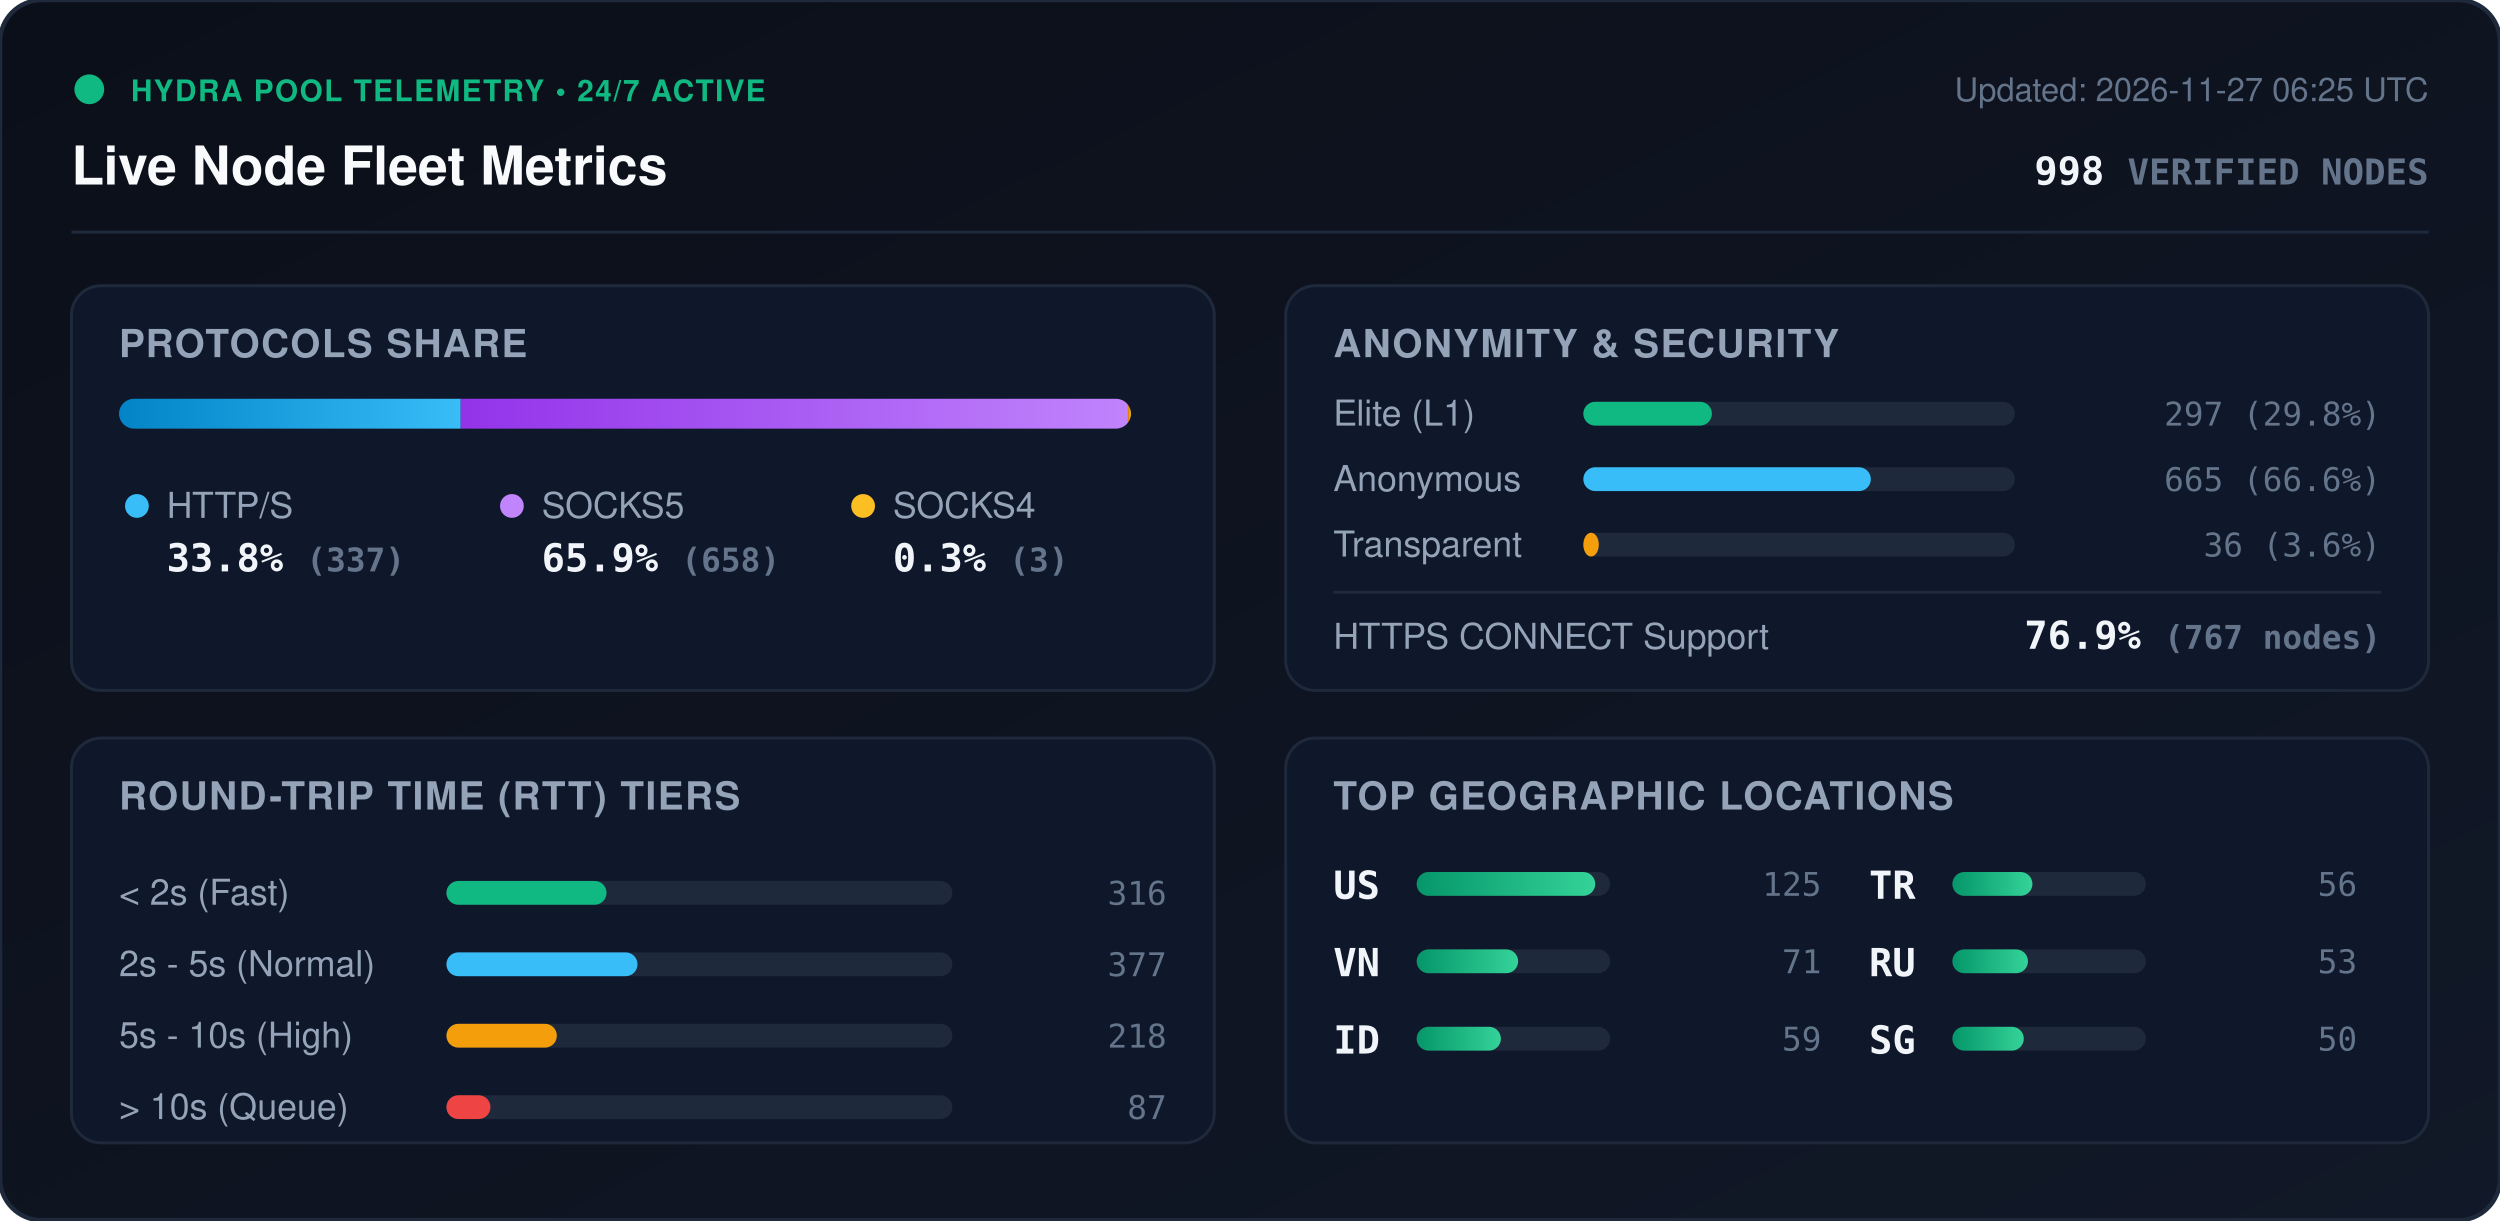
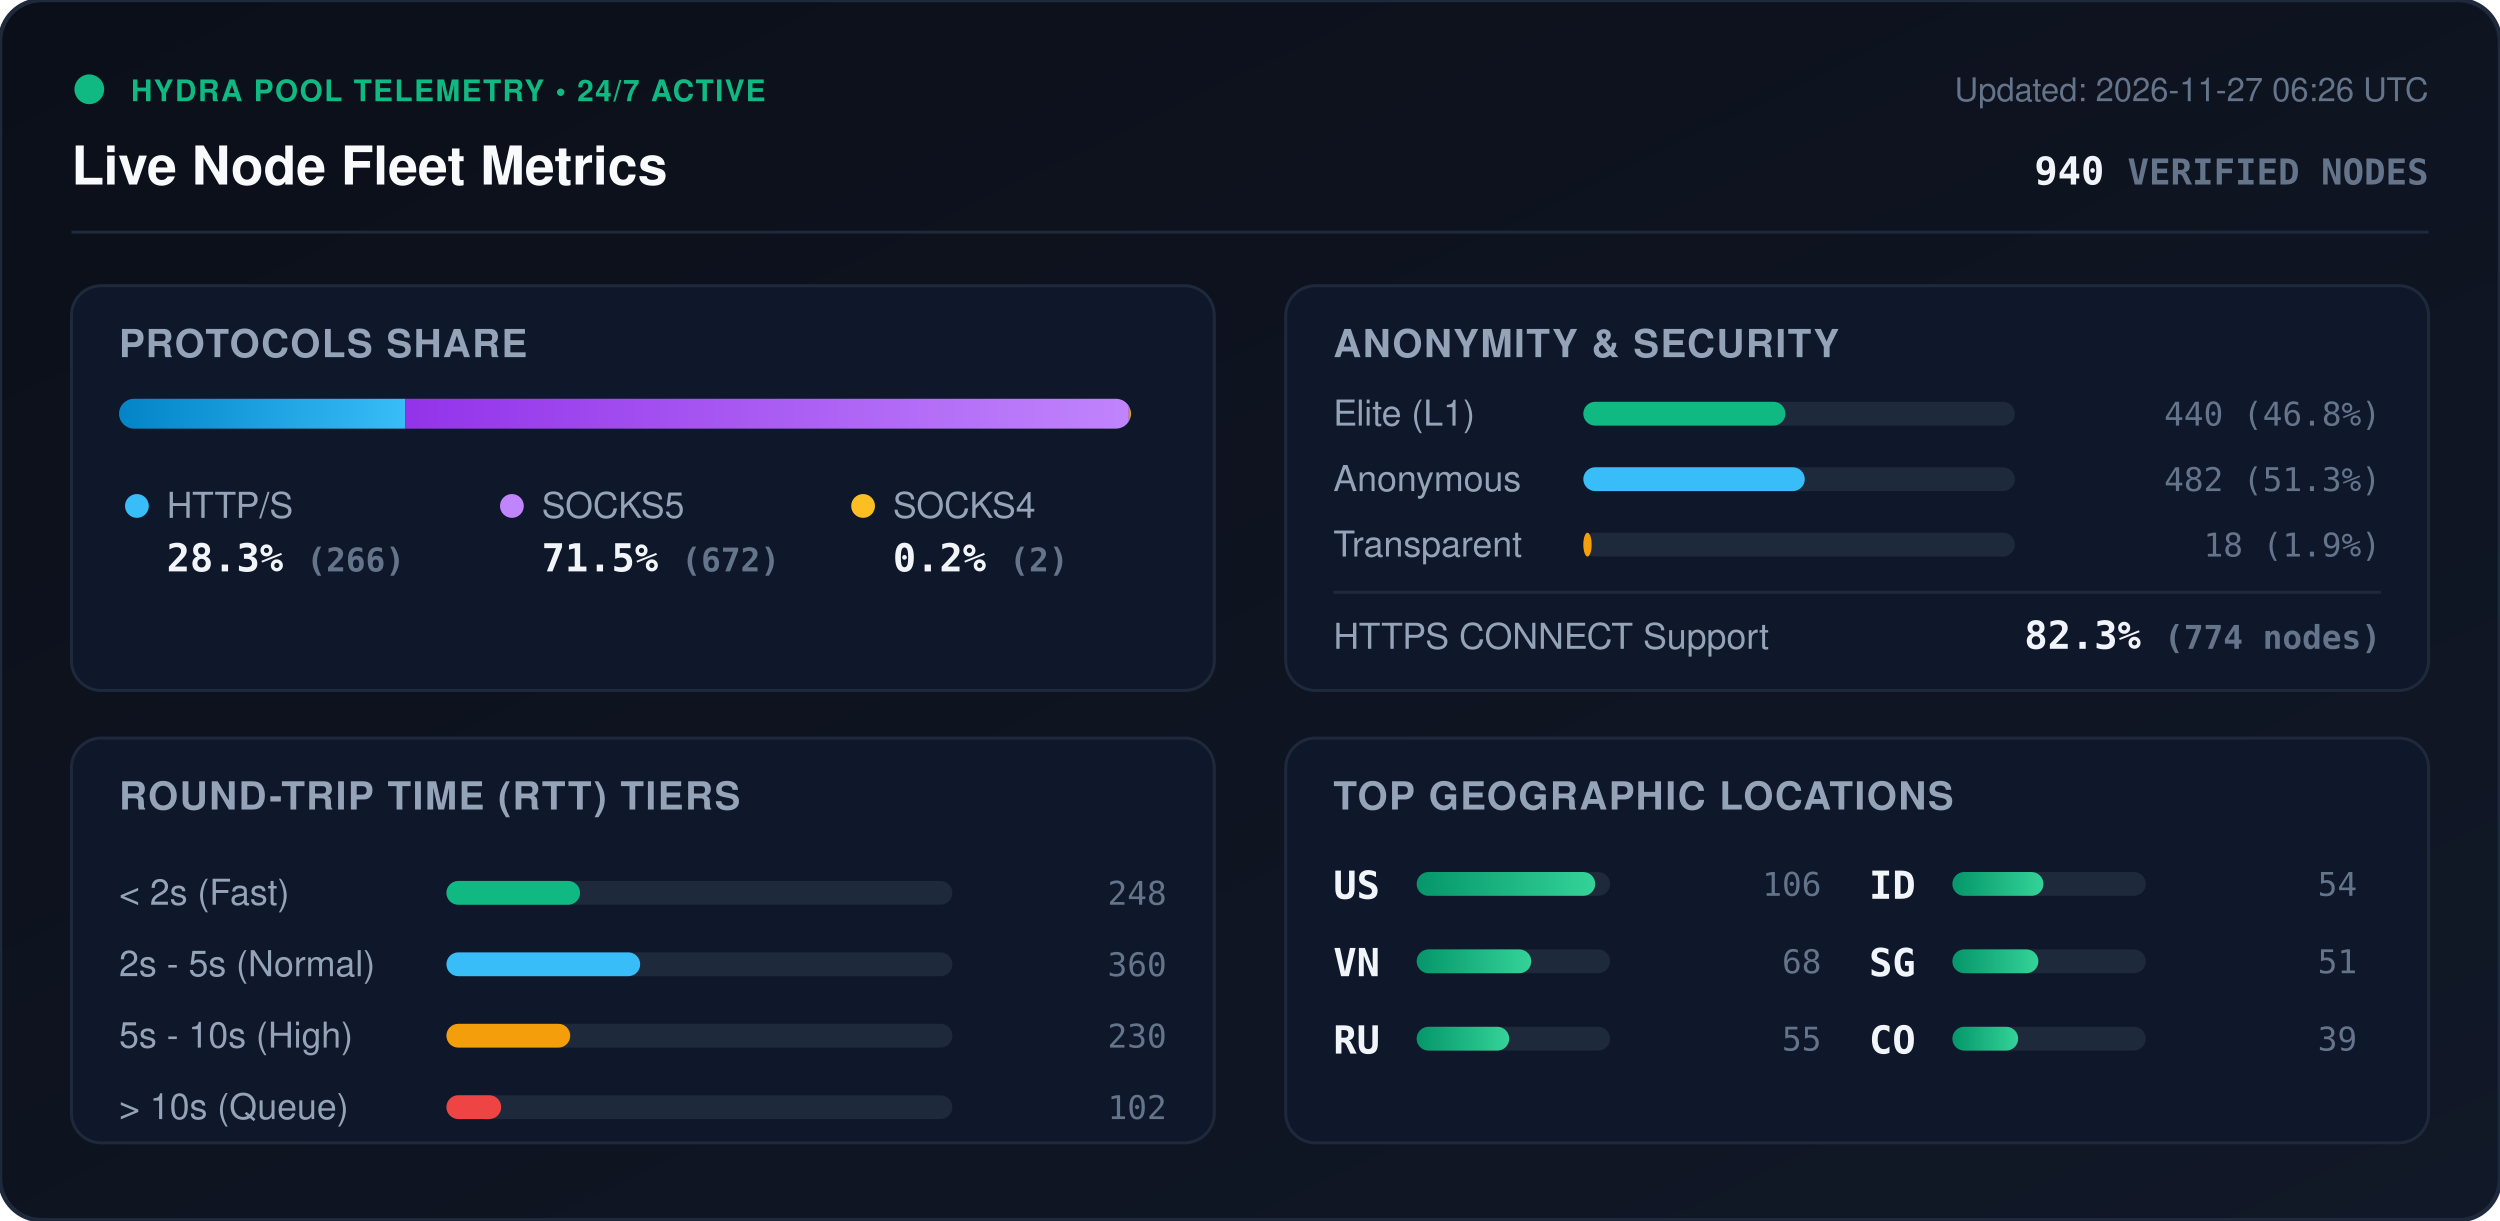
<svg xmlns="http://www.w3.org/2000/svg" viewBox="0 0 840 410" width="840" height="410" style="max-width: 100%; height: auto;">
  <defs>
    <linearGradient id="bg" x1="0%" y1="0%" x2="100%" y2="100%">
      <stop offset="0%" stop-color="#0b0f19" />
      <stop offset="100%" stop-color="#111827" />
    </linearGradient>
    <linearGradient id="bar-http" x1="0%" y1="0%" x2="100%" y2="0%">
      <stop offset="0%" stop-color="#0284c7" />
      <stop offset="100%" stop-color="#38bdf8" />
    </linearGradient>
    <linearGradient id="bar-socks5" x1="0%" y1="0%" x2="100%" y2="0%">
      <stop offset="0%" stop-color="#9333ea" />
      <stop offset="100%" stop-color="#c084fc" />
    </linearGradient>
    <linearGradient id="bar-socks4" x1="0%" y1="0%" x2="100%" y2="0%">
      <stop offset="0%" stop-color="#d97706" />
      <stop offset="100%" stop-color="#fbbf24" />
    </linearGradient>
    <linearGradient id="bar-green" x1="0%" y1="0%" x2="100%" y2="0%">
      <stop offset="0%" stop-color="#059669" />
      <stop offset="100%" stop-color="#34d399" />
    </linearGradient>
    <clipPath id="prog-track-clip">
      <rect width="340.0" height="10" rx="5" />
    </clipPath>
    <style>
      .title { font: 700 18px -apple-system, BlinkMacSystemFont, 'Segoe UI', Helvetica, Arial, sans-serif; fill: #f8fafc; }
      .sub { font: 500 11px -apple-system, BlinkMacSystemFont, 'Segoe UI', Helvetica, Arial, sans-serif; fill: #64748b; }
      .section-hdr { font: 600 13px -apple-system, BlinkMacSystemFont, 'Segoe UI', Helvetica, Arial, sans-serif; fill: #94a3b8; letter-spacing: 0.5px; }
      .metric-val { font: 700 13px -apple-system, BlinkMacSystemFont, 'Segoe UI', Helvetica, Arial, sans-serif; fill: #f1f5f9; }
      .metric-lbl { font: 500 12px -apple-system, BlinkMacSystemFont, 'Segoe UI', Helvetica, Arial, sans-serif; fill: #94a3b8; }
      .badge-txt { font: 700 10px -apple-system, BlinkMacSystemFont, 'Segoe UI', Helvetica, Arial, sans-serif; fill: #10b981; letter-spacing: 0.5px; }
      .mono { font-family: ui-monospace, SFMono-Regular, Menlo, Monaco, Consolas, monospace; }
      .pulse { animation: beacon 2s infinite ease-in-out; }
      @keyframes beacon { 0%, 100% { opacity: 1; } 50% { opacity: 0.35; } }
    </style>
  </defs>
  <rect width="840" height="410" rx="14" fill="url(#bg)" stroke="#1e293b" stroke-width="1.5" />
  <g transform="translate(24, 24)">
    <circle cx="6" cy="6" r="5" fill="#10b981" class="pulse" />
    <text x="20" y="10" class="badge-txt">HYDRA POOL TELEMETRY • 24/7 ACTIVE</text>
    <text x="0" y="38" class="title">Live Node Fleet Metrics</text>
-     <text x="792" y="10" text-anchor="end" class="sub">Updated: 2026-11-27 06:25 UTC</text>
-     <text x="792" y="38" text-anchor="end" class="metric-val mono" fill="#38bdf8">998 <tspan font-size="12" fill="#64748b">VERIFIED NODES</tspan>
+     <text x="792" y="10" text-anchor="end" class="sub">Updated: 2026-11-27 06:26 UTC</text>
+     <text x="792" y="38" text-anchor="end" class="metric-val mono" fill="#38bdf8">940 <tspan font-size="12" fill="#64748b">VERIFIED NODES</tspan>
    </text>
  </g>
  <line x1="24" y1="78" x2="816" y2="78" stroke="#1e293b" stroke-width="1" />
  <g transform="translate(24, 96)">
    <rect width="384" height="136" rx="10" fill="#0f172a" stroke="#1e293b" />
    <text x="16" y="24" class="section-hdr">PROTOCOLS SHARE</text>
    <g transform="translate(16, 38)">
      <rect width="340.0" height="10" rx="5" fill="#1e293b" />
      <g clip-path="url(#prog-track-clip)">
-         <rect x="0" width="114.8" height="10" fill="url(#bar-http)" />
-         <rect x="114.8" width="224.2" height="10" fill="url(#bar-socks5)" />
-         <rect x="339.0" width="1.0" height="10" fill="url(#bar-socks4)" />
+         <rect x="0" width="96.2" height="10" fill="url(#bar-http)" />
+         <rect x="96.2" width="243.1" height="10" fill="url(#bar-socks5)" />
+         <rect x="339.3" width="0.7" height="10" fill="url(#bar-socks4)" />
      </g>
    </g>
    <g transform="translate(16, 68)">
      <circle cx="6" cy="6" r="4" fill="#38bdf8" />
      <text x="16" y="10" class="metric-lbl">HTTP/S</text>
-       <text x="16" y="28" class="metric-val mono">33.8% <tspan font-size="11" fill="#64748b">(337)</tspan>
+       <text x="16" y="28" class="metric-val mono">28.3% <tspan font-size="11" fill="#64748b">(266)</tspan>
      </text>
      <circle cx="132" cy="6" r="4" fill="#c084fc" />
      <text x="142" y="10" class="metric-lbl">SOCKS5</text>
-       <text x="142" y="28" class="metric-val mono">65.9% <tspan font-size="11" fill="#64748b">(658)</tspan>
+       <text x="142" y="28" class="metric-val mono">71.5% <tspan font-size="11" fill="#64748b">(672)</tspan>
      </text>
      <circle cx="250" cy="6" r="4" fill="#fbbf24" />
      <text x="260" y="10" class="metric-lbl">SOCKS4</text>
-       <text x="260" y="28" class="metric-val mono">0.3% <tspan font-size="11" fill="#64748b">(3)</tspan>
+       <text x="260" y="28" class="metric-val mono">0.2% <tspan font-size="11" fill="#64748b">(2)</tspan>
      </text>
    </g>
  </g>
  <g transform="translate(432, 96)">
    <rect width="384" height="136" rx="10" fill="#0f172a" stroke="#1e293b" />
    <text x="16" y="24" class="section-hdr">ANONYMITY &amp; SECURITY</text>
    <text x="16" y="47" class="metric-lbl">Elite (L1)</text>
    <rect x="100" y="39" width="145.0" height="8" rx="4" fill="#1e293b" />
-     <rect x="100" y="39" width="43.2" height="8" rx="4" fill="#10b981" />
-     <text x="368" y="47" text-anchor="end" class="mono sub" fill="#e2e8f0">297 (29.8%)</text>
+     <rect x="100" y="39" width="67.9" height="8" rx="4" fill="#10b981" />
+     <text x="368" y="47" text-anchor="end" class="mono sub" fill="#e2e8f0">440 (46.8%)</text>
    <text x="16" y="69" class="metric-lbl">Anonymous</text>
    <rect x="100" y="61" width="145.0" height="8" rx="4" fill="#1e293b" />
-     <rect x="100" y="61" width="96.6" height="8" rx="4" fill="#38bdf8" />
-     <text x="368" y="69" text-anchor="end" class="mono sub" fill="#e2e8f0">665 (66.6%)</text>
+     <rect x="100" y="61" width="74.4" height="8" rx="4" fill="#38bdf8" />
+     <text x="368" y="69" text-anchor="end" class="mono sub" fill="#e2e8f0">482 (51.3%)</text>
    <text x="16" y="91" class="metric-lbl">Transparent</text>
    <rect x="100" y="83" width="145.0" height="8" rx="4" fill="#1e293b" />
-     <rect x="100" y="83" width="5.2" height="8" rx="4" fill="#f59e0b" />
-     <text x="368" y="91" text-anchor="end" class="mono sub" fill="#e2e8f0">36 (3.6%)</text>
+     <rect x="100" y="83" width="2.8" height="8" rx="4" fill="#f59e0b" />
+     <text x="368" y="91" text-anchor="end" class="mono sub" fill="#e2e8f0">18 (1.9%)</text>
    <line x1="16" y1="103" x2="368" y2="103" stroke="#1e293b" stroke-width="1" />
    <text x="16" y="122" class="metric-lbl">HTTPS CONNECT Support</text>
-     <text x="368" y="122" text-anchor="end" class="metric-val mono" fill="#34d399">76.9% <tspan font-size="11" fill="#64748b">(767 nodes)</tspan>
+     <text x="368" y="122" text-anchor="end" class="metric-val mono" fill="#34d399">82.3% <tspan font-size="11" fill="#64748b">(774 nodes)</tspan>
    </text>
  </g>
  <g transform="translate(24, 248)">
    <rect width="384" height="136" rx="10" fill="#0f172a" stroke="#1e293b" />
    <text x="16" y="24" class="section-hdr">ROUND-TRIP TIME (RTT) TIERS</text>
    <g transform="translate(16, 42)">
      <text x="0" y="14" class="metric-lbl">&lt; 2s (Fast)</text>
      <rect x="110" y="6" width="170" height="8" rx="4" fill="#1e293b" />
-       <rect x="110" y="6" width="53.8" height="8" rx="4" fill="#10b981" />
-       <text x="352" y="14" text-anchor="end" class="mono sub">316</text>
+       <rect x="110" y="6" width="44.9" height="8" rx="4" fill="#10b981" />
+       <text x="352" y="14" text-anchor="end" class="mono sub">248</text>
      <text x="0" y="38" class="metric-lbl">2s - 5s (Normal)</text>
      <rect x="110" y="30" width="170" height="8" rx="4" fill="#1e293b" />
-       <rect x="110" y="30" width="64.2" height="8" rx="4" fill="#38bdf8" />
-       <text x="352" y="38" text-anchor="end" class="mono sub">377</text>
+       <rect x="110" y="30" width="65.1" height="8" rx="4" fill="#38bdf8" />
+       <text x="352" y="38" text-anchor="end" class="mono sub">360</text>
      <text x="0" y="62" class="metric-lbl">5s - 10s (High)</text>
      <rect x="110" y="54" width="170" height="8" rx="4" fill="#1e293b" />
-       <rect x="110" y="54" width="37.1" height="8" rx="4" fill="#f59e0b" />
-       <text x="352" y="62" text-anchor="end" class="mono sub">218</text>
+       <rect x="110" y="54" width="41.6" height="8" rx="4" fill="#f59e0b" />
+       <text x="352" y="62" text-anchor="end" class="mono sub">230</text>
      <text x="0" y="86" class="metric-lbl">&gt; 10s (Queue)</text>
      <rect x="110" y="78" width="170" height="8" rx="4" fill="#1e293b" />
-       <rect x="110" y="78" width="14.8" height="8" rx="4" fill="#ef4444" />
-       <text x="352" y="86" text-anchor="end" class="mono sub">87</text>
+       <rect x="110" y="78" width="18.4" height="8" rx="4" fill="#ef4444" />
+       <text x="352" y="86" text-anchor="end" class="mono sub">102</text>
    </g>
  </g>
  <g transform="translate(432, 248)">
    <rect width="384" height="136" rx="10" fill="#0f172a" stroke="#1e293b" />
    <text x="16" y="24" class="section-hdr">TOP GEOGRAPHIC LOCATIONS</text>
    <g transform="translate(16, 42)">
      <g transform="translate(0, 0)">
        <text x="0" y="12" class="mono metric-val" font-size="12">US</text>
        <rect x="28" y="3" width="65" height="8" rx="4" fill="#1e293b" />
        <rect x="28" y="3" width="60.0" height="8" rx="4" fill="url(#bar-green)" />
-         <text x="164" y="11" text-anchor="end" class="mono sub">125</text>
+         <text x="164" y="11" text-anchor="end" class="mono sub">106</text>
      </g>
      <g transform="translate(0, 26)">
        <text x="0" y="12" class="mono metric-val" font-size="12">VN</text>
        <rect x="28" y="3" width="65" height="8" rx="4" fill="#1e293b" />
-         <rect x="28" y="3" width="34.1" height="8" rx="4" fill="url(#bar-green)" />
-         <text x="164" y="11" text-anchor="end" class="mono sub">71</text>
+         <rect x="28" y="3" width="38.5" height="8" rx="4" fill="url(#bar-green)" />
+         <text x="164" y="11" text-anchor="end" class="mono sub">68</text>
      </g>
      <g transform="translate(0, 52)">
+         <text x="0" y="12" class="mono metric-val" font-size="12">RU</text>
+         <rect x="28" y="3" width="65" height="8" rx="4" fill="#1e293b" />
+         <rect x="28" y="3" width="31.1" height="8" rx="4" fill="url(#bar-green)" />
+         <text x="164" y="11" text-anchor="end" class="mono sub">55</text>
+       </g>
+       <g transform="translate(180, 0)">
        <text x="0" y="12" class="mono metric-val" font-size="12">ID</text>
        <rect x="28" y="3" width="65" height="8" rx="4" fill="#1e293b" />
-         <rect x="28" y="3" width="28.3" height="8" rx="4" fill="url(#bar-green)" />
-         <text x="164" y="11" text-anchor="end" class="mono sub">59</text>
-       </g>
-       <g transform="translate(180, 0)">
-         <text x="0" y="12" class="mono metric-val" font-size="12">TR</text>
-         <rect x="28" y="3" width="65" height="8" rx="4" fill="#1e293b" />
-         <rect x="28" y="3" width="26.9" height="8" rx="4" fill="url(#bar-green)" />
-         <text x="164" y="11" text-anchor="end" class="mono sub">56</text>
+         <rect x="28" y="3" width="30.6" height="8" rx="4" fill="url(#bar-green)" />
+         <text x="164" y="11" text-anchor="end" class="mono sub">54</text>
      </g>
      <g transform="translate(180, 26)">
-         <text x="0" y="12" class="mono metric-val" font-size="12">RU</text>
+         <text x="0" y="12" class="mono metric-val" font-size="12">SG</text>
        <rect x="28" y="3" width="65" height="8" rx="4" fill="#1e293b" />
-         <rect x="28" y="3" width="25.4" height="8" rx="4" fill="url(#bar-green)" />
-         <text x="164" y="11" text-anchor="end" class="mono sub">53</text>
+         <rect x="28" y="3" width="28.9" height="8" rx="4" fill="url(#bar-green)" />
+         <text x="164" y="11" text-anchor="end" class="mono sub">51</text>
      </g>
      <g transform="translate(180, 52)">
-         <text x="0" y="12" class="mono metric-val" font-size="12">SG</text>
+         <text x="0" y="12" class="mono metric-val" font-size="12">CO</text>
        <rect x="28" y="3" width="65" height="8" rx="4" fill="#1e293b" />
-         <rect x="28" y="3" width="24.0" height="8" rx="4" fill="url(#bar-green)" />
-         <text x="164" y="11" text-anchor="end" class="mono sub">50</text>
+         <rect x="28" y="3" width="22.1" height="8" rx="4" fill="url(#bar-green)" />
+         <text x="164" y="11" text-anchor="end" class="mono sub">39</text>
      </g>
    </g>
  </g>
</svg>
